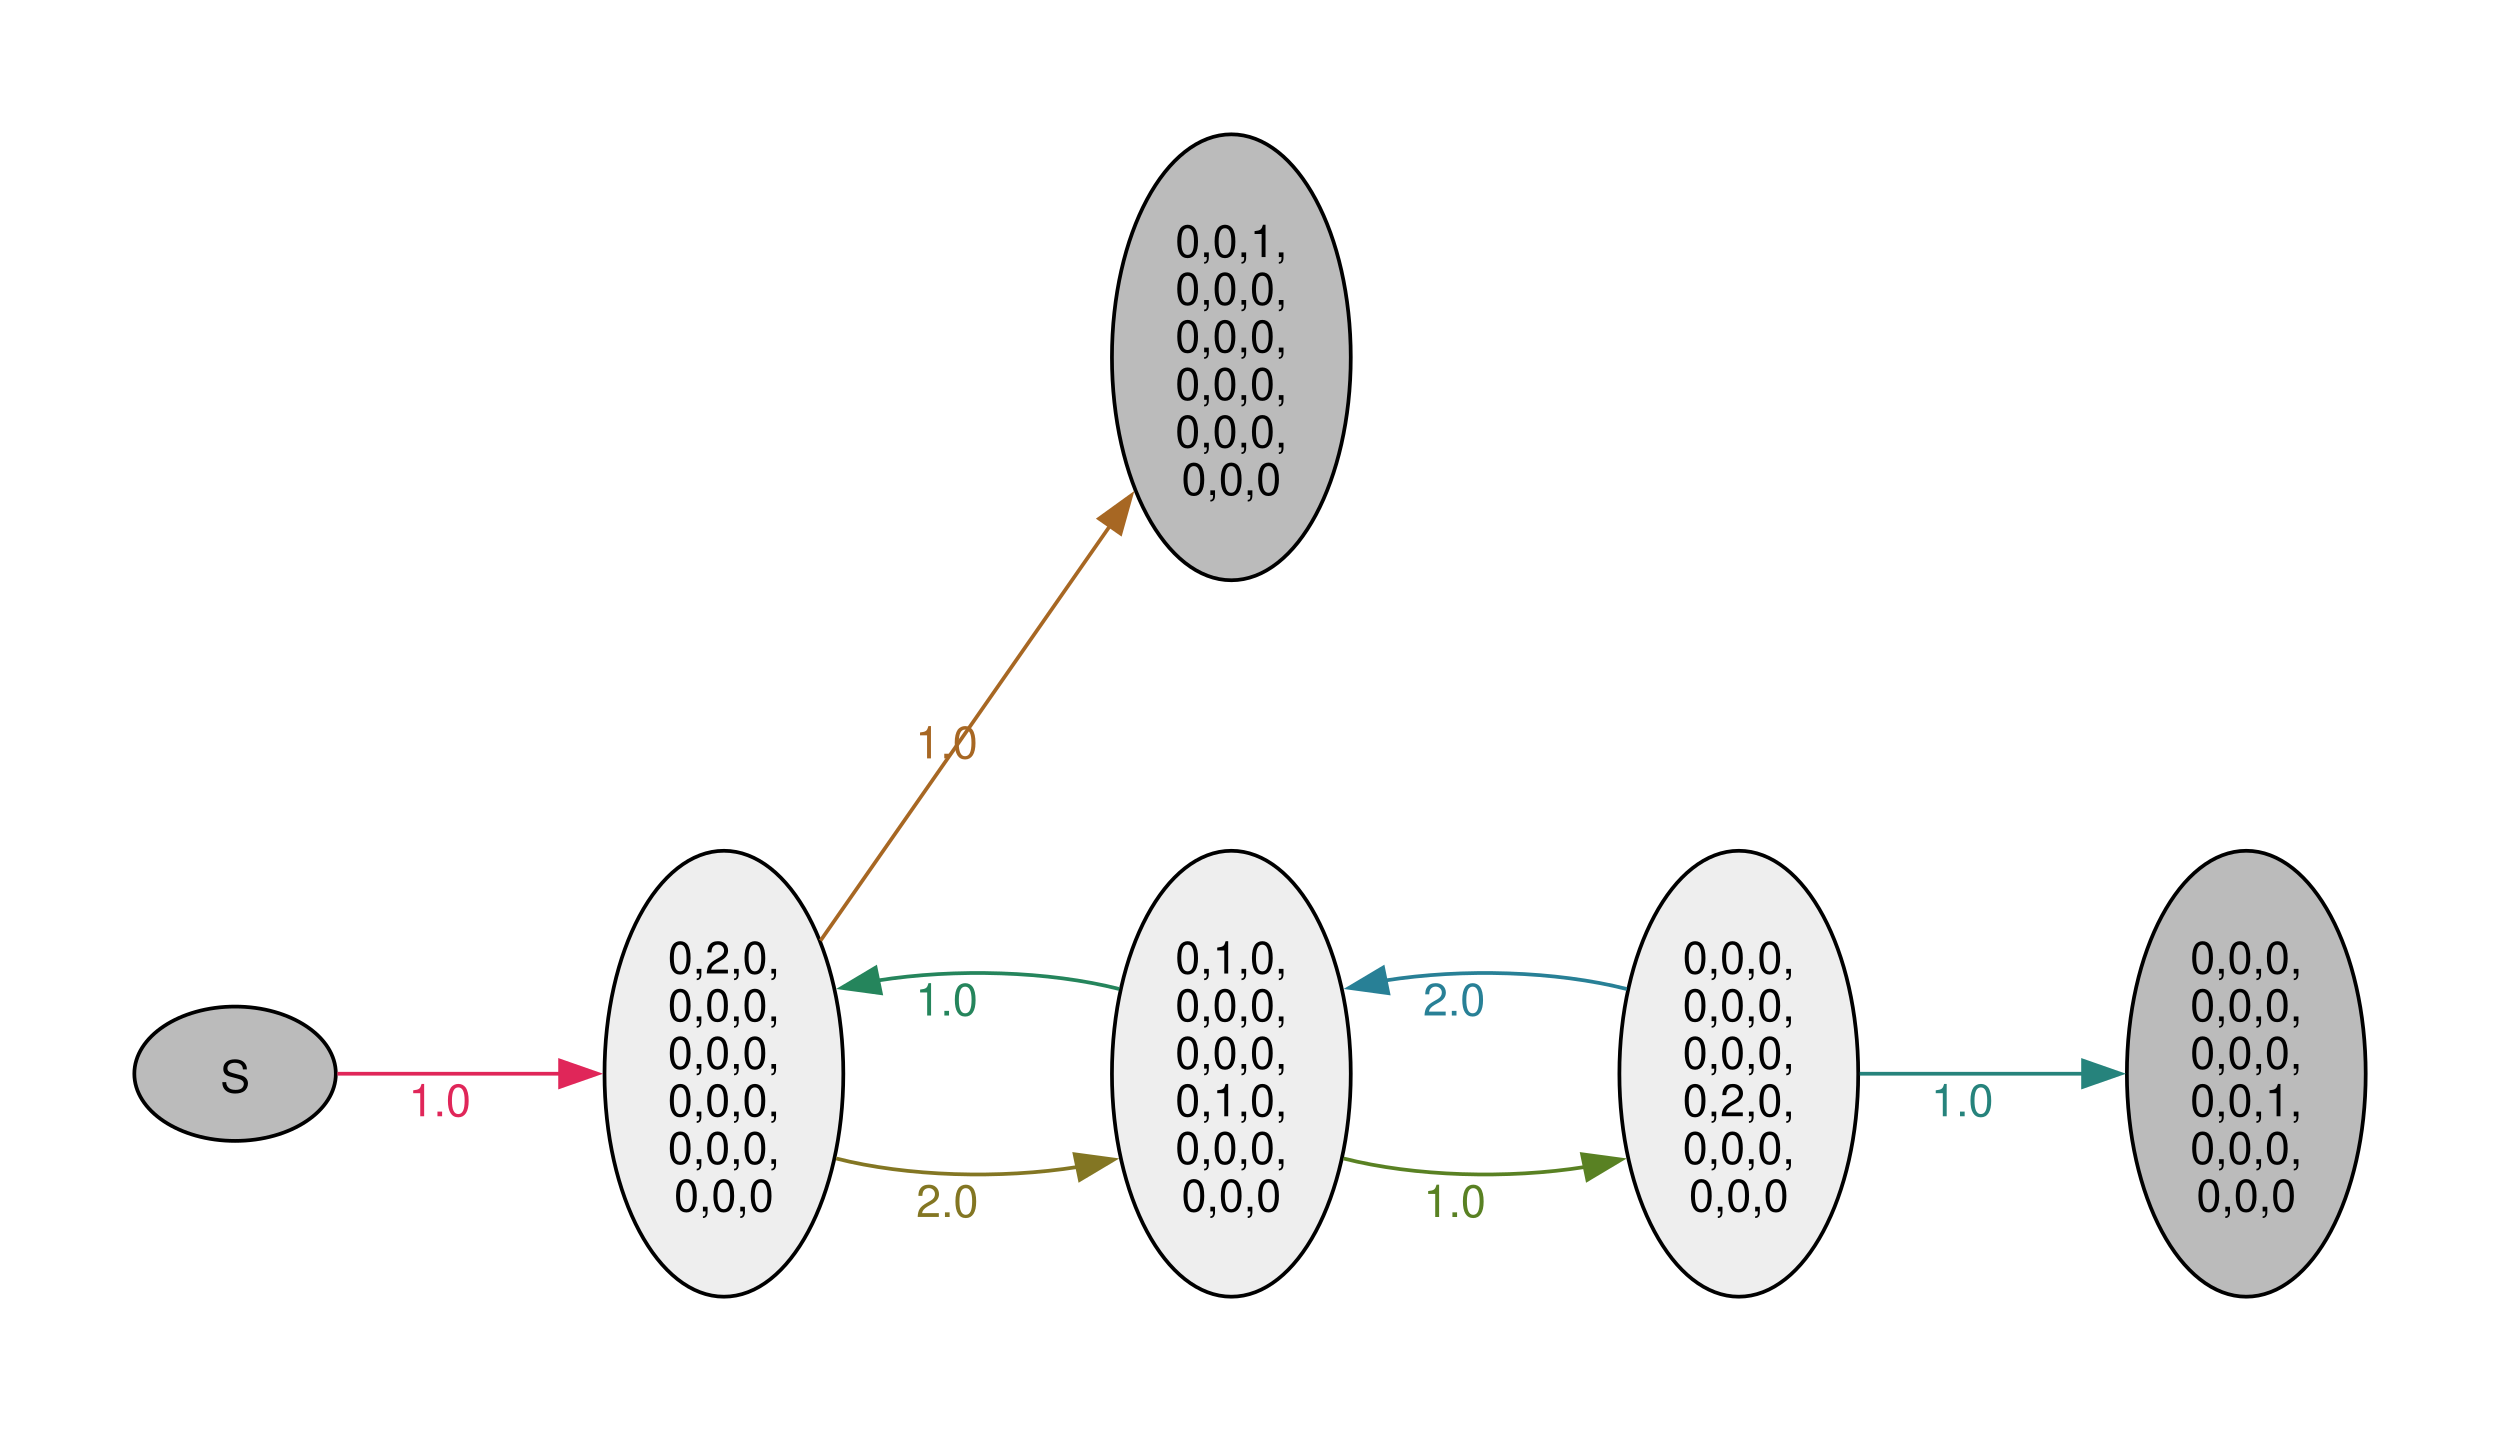
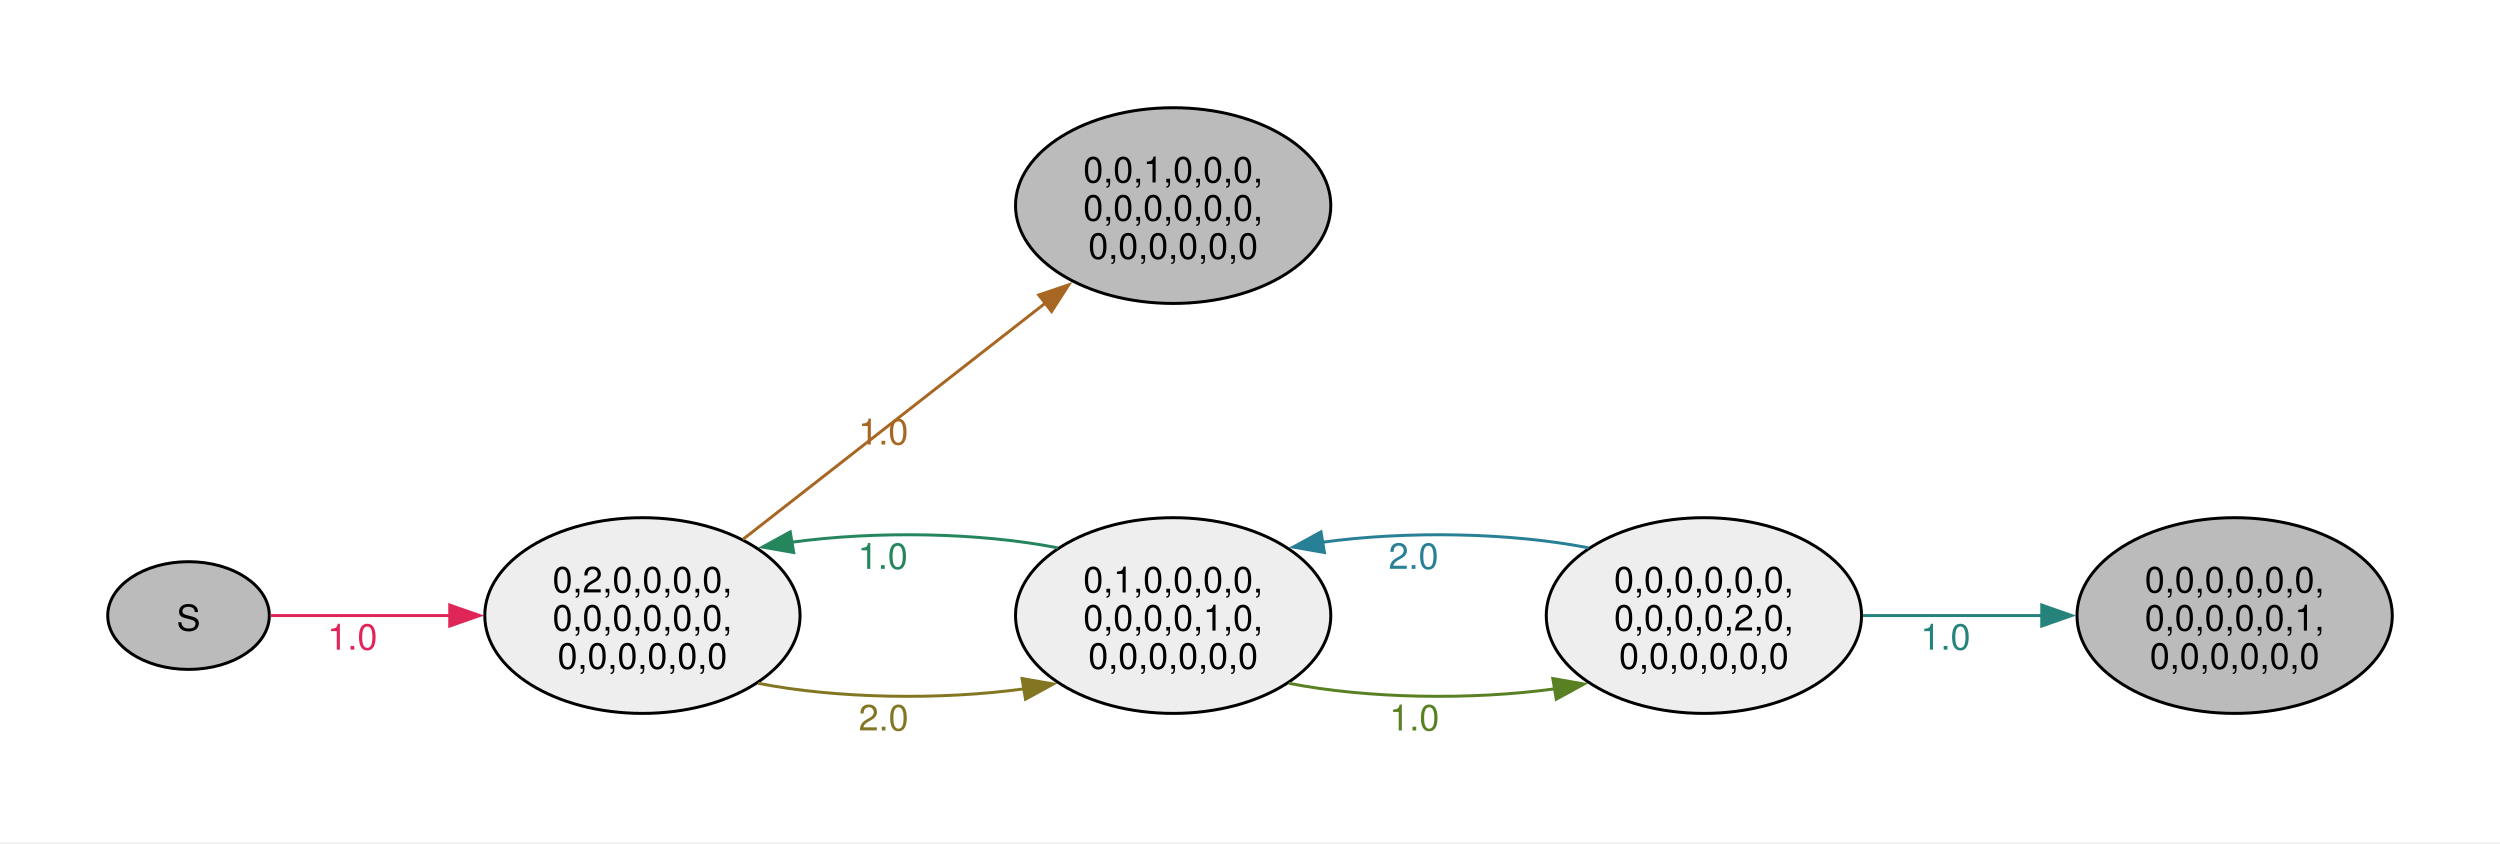
- <svg xmlns="http://www.w3.org/2000/svg" width="504pt" height="288pt" viewBox="0.00 0.00 504.00 288.00">
-   <g id="graph0" class="graph" transform="scale(0.75227 0.75227) rotate(0) translate(36 347.5)">
-     <polygon fill="#ffffff" stroke="none" points="-36,36 -36,-347.5 633.97,-347.5 633.97,36 -36,36" />
+ <svg xmlns="http://www.w3.org/2000/svg" width="504pt" height="170pt" viewBox="0.00 0.00 504.00 170.00">
+   <g id="graph0" class="graph" transform="scale(0.603278 0.603278) rotate(0) translate(36 245.45)">
+     <polygon fill="#ffffff" stroke="none" points="-36,36 -36,-245.45 799.44,-245.45 799.44,36 -36,36" />
    <g id="node1" class="node">
-       <ellipse fill="#bbbbbb" stroke="black" cx="27" cy="-59.75" rx="27" ry="18" />
-       <text xml:space="preserve" text-anchor="middle" x="27" y="-54.73" font-family="Helvetica,Arial,sans-serif" font-size="12.00">S</text>
+       <ellipse fill="#bbbbbb" stroke="black" cx="27" cy="-39.75" rx="27" ry="18" />
+       <text xml:space="preserve" text-anchor="middle" x="27" y="-34.72" font-family="Helvetica,Arial,sans-serif" font-size="12.00">S</text>
    </g>
    <g id="node2" class="node">
-       <ellipse fill="#eeeeee" stroke="black" cx="158" cy="-59.75" rx="32" ry="59.75" />
-       <text xml:space="preserve" text-anchor="middle" x="158" y="-86.6" font-family="Helvetica,Arial,sans-serif" font-size="12.00">0,2,0,</text>
-       <text xml:space="preserve" text-anchor="middle" x="158" y="-73.85" font-family="Helvetica,Arial,sans-serif" font-size="12.00">0,0,0,</text>
-       <text xml:space="preserve" text-anchor="middle" x="158" y="-61.1" font-family="Helvetica,Arial,sans-serif" font-size="12.00">0,0,0,</text>
-       <text xml:space="preserve" text-anchor="middle" x="158" y="-48.35" font-family="Helvetica,Arial,sans-serif" font-size="12.00">0,0,0,</text>
-       <text xml:space="preserve" text-anchor="middle" x="158" y="-35.6" font-family="Helvetica,Arial,sans-serif" font-size="12.00">0,0,0,</text>
-       <text xml:space="preserve" text-anchor="middle" x="158" y="-22.85" font-family="Helvetica,Arial,sans-serif" font-size="12.00">0,0,0</text>
+       <ellipse fill="#eeeeee" stroke="black" cx="178.68" cy="-39.75" rx="52.68" ry="32.7" />
+       <text xml:space="preserve" text-anchor="middle" x="178.68" y="-47.47" font-family="Helvetica,Arial,sans-serif" font-size="12.00">0,2,0,0,0,0,</text>
+       <text xml:space="preserve" text-anchor="middle" x="178.68" y="-34.72" font-family="Helvetica,Arial,sans-serif" font-size="12.00">0,0,0,0,0,0,</text>
+       <text xml:space="preserve" text-anchor="middle" x="178.68" y="-21.97" font-family="Helvetica,Arial,sans-serif" font-size="12.00">0,0,0,0,0,0</text>
    </g>
    <g id="edge1" class="edge">
-       <path fill="none" stroke="#e02659" d="M54.42,-59.75C71.59,-59.75 94.37,-59.75 114.1,-59.75" />
-       <polygon fill="#e02659" stroke="#e02659" points="114.1,-63.25 124.1,-59.75 114.1,-56.25 114.1,-63.25" />
-       <text xml:space="preserve" text-anchor="middle" x="81.85" y="-48.35" font-family="Helvetica,Arial,sans-serif" font-size="12.00" fill="#e02659">1.0</text>
+       <path fill="none" stroke="#e02659" d="M54.42,-39.75C71.06,-39.75 93.29,-39.75 114.3,-39.75" />
+       <polygon fill="#e02659" stroke="#e02659" points="114.29,-43.25 124.29,-39.75 114.29,-36.25 114.29,-43.25" />
+       <text xml:space="preserve" text-anchor="middle" x="81.77" y="-28.35" font-family="Helvetica,Arial,sans-serif" font-size="12.00" fill="#e02659">1.0</text>
    </g>
    <g id="node3" class="node">
-       <ellipse fill="#bbbbbb" stroke="black" cx="293.99" cy="-251.75" rx="32" ry="59.75" />
-       <text xml:space="preserve" text-anchor="middle" x="293.99" y="-278.6" font-family="Helvetica,Arial,sans-serif" font-size="12.00">0,0,1,</text>
-       <text xml:space="preserve" text-anchor="middle" x="293.99" y="-265.85" font-family="Helvetica,Arial,sans-serif" font-size="12.00">0,0,0,</text>
-       <text xml:space="preserve" text-anchor="middle" x="293.99" y="-253.1" font-family="Helvetica,Arial,sans-serif" font-size="12.00">0,0,0,</text>
-       <text xml:space="preserve" text-anchor="middle" x="293.99" y="-240.35" font-family="Helvetica,Arial,sans-serif" font-size="12.00">0,0,0,</text>
-       <text xml:space="preserve" text-anchor="middle" x="293.99" y="-227.6" font-family="Helvetica,Arial,sans-serif" font-size="12.00">0,0,0,</text>
-       <text xml:space="preserve" text-anchor="middle" x="293.99" y="-214.85" font-family="Helvetica,Arial,sans-serif" font-size="12.00">0,0,0</text>
+       <ellipse fill="#bbbbbb" stroke="black" cx="356.04" cy="-176.75" rx="52.68" ry="32.7" />
+       <text xml:space="preserve" text-anchor="middle" x="356.04" y="-184.47" font-family="Helvetica,Arial,sans-serif" font-size="12.00">0,0,1,0,0,0,</text>
+       <text xml:space="preserve" text-anchor="middle" x="356.04" y="-171.72" font-family="Helvetica,Arial,sans-serif" font-size="12.00">0,0,0,0,0,0,</text>
+       <text xml:space="preserve" text-anchor="middle" x="356.04" y="-158.97" font-family="Helvetica,Arial,sans-serif" font-size="12.00">0,0,0,0,0,0</text>
    </g>
    <g id="edge2" class="edge">
-       <path fill="none" stroke="#a76723" d="M183.89,-95.41C205.82,-126.84 237.87,-172.77 261.56,-206.72" />
-       <polygon fill="#a76723" stroke="#a76723" points="258.55,-208.51 267.14,-214.71 264.29,-204.51 258.55,-208.51" />
-       <text xml:space="preserve" text-anchor="middle" x="217.67" y="-144.25" font-family="Helvetica,Arial,sans-serif" font-size="12.00" fill="#a76723">1.0</text>
+       <path fill="none" stroke="#a76723" d="M212.25,-65.2C240.83,-87.52 282.54,-120.11 313.51,-144.31" />
+       <polygon fill="#a76723" stroke="#a76723" points="311.12,-146.88 321.15,-150.27 315.42,-141.36 311.12,-146.88" />
+       <text xml:space="preserve" text-anchor="middle" x="259.19" y="-96.91" font-family="Helvetica,Arial,sans-serif" font-size="12.00" fill="#a76723">1.0</text>
    </g>
    <g id="node4" class="node">
-       <ellipse fill="#eeeeee" stroke="black" cx="293.99" cy="-59.75" rx="32" ry="59.75" />
-       <text xml:space="preserve" text-anchor="middle" x="293.99" y="-86.6" font-family="Helvetica,Arial,sans-serif" font-size="12.00">0,1,0,</text>
-       <text xml:space="preserve" text-anchor="middle" x="293.99" y="-73.85" font-family="Helvetica,Arial,sans-serif" font-size="12.00">0,0,0,</text>
-       <text xml:space="preserve" text-anchor="middle" x="293.99" y="-61.1" font-family="Helvetica,Arial,sans-serif" font-size="12.00">0,0,0,</text>
-       <text xml:space="preserve" text-anchor="middle" x="293.99" y="-48.35" font-family="Helvetica,Arial,sans-serif" font-size="12.00">0,1,0,</text>
-       <text xml:space="preserve" text-anchor="middle" x="293.99" y="-35.6" font-family="Helvetica,Arial,sans-serif" font-size="12.00">0,0,0,</text>
-       <text xml:space="preserve" text-anchor="middle" x="293.99" y="-22.85" font-family="Helvetica,Arial,sans-serif" font-size="12.00">0,0,0</text>
+       <ellipse fill="#eeeeee" stroke="black" cx="356.04" cy="-39.75" rx="52.68" ry="32.7" />
+       <text xml:space="preserve" text-anchor="middle" x="356.04" y="-47.47" font-family="Helvetica,Arial,sans-serif" font-size="12.00">0,1,0,0,0,0,</text>
+       <text xml:space="preserve" text-anchor="middle" x="356.04" y="-34.72" font-family="Helvetica,Arial,sans-serif" font-size="12.00">0,0,0,0,1,0,</text>
+       <text xml:space="preserve" text-anchor="middle" x="356.04" y="-21.97" font-family="Helvetica,Arial,sans-serif" font-size="12.00">0,0,0,0,0,0</text>
    </g>
    <g id="edge3" class="edge">
-       <path fill="none" stroke="#837623" d="M188.07,-37.04C207.03,-32.21 232.04,-31.46 252.89,-34.78" />
-       <polygon fill="#837623" stroke="#837623" points="251.99,-38.17 262.49,-36.75 253.39,-31.32 251.99,-38.17" />
-       <text xml:space="preserve" text-anchor="middle" x="217.86" y="-21.35" font-family="Helvetica,Arial,sans-serif" font-size="12.00" fill="#837623">2.0</text>
+       <path fill="none" stroke="#837623" d="M217.3,-17.12C243.3,-12 278.14,-11.38 306.28,-15.27" />
+       <polygon fill="#837623" stroke="#837623" points="305.55,-18.7 315.99,-16.88 306.7,-11.79 305.55,-18.7" />
+       <text xml:space="preserve" text-anchor="middle" x="259.28" y="-1.35" font-family="Helvetica,Arial,sans-serif" font-size="12.00" fill="#837623">2.0</text>
    </g>
    <g id="edge5" class="edge">
-       <path fill="none" stroke="#25855c" d="M263.97,-82.45C245.02,-87.28 220.02,-88.04 199.16,-84.73" />
-       <polygon fill="#25855c" stroke="#25855c" points="200.05,-81.34 189.55,-82.77 198.65,-88.19 200.05,-81.34" />
-       <text xml:space="preserve" text-anchor="middle" x="217.7" y="-75.35" font-family="Helvetica,Arial,sans-serif" font-size="12.00" fill="#25855c">1.0</text>
+       <path fill="none" stroke="#25855c" d="M317.48,-62.37C291.49,-67.5 256.65,-68.12 228.51,-64.24" />
+       <polygon fill="#25855c" stroke="#25855c" points="229.23,-60.81 218.79,-62.63 228.08,-67.72 229.23,-60.81" />
+       <text xml:space="preserve" text-anchor="middle" x="259.01" y="-55.35" font-family="Helvetica,Arial,sans-serif" font-size="12.00" fill="#25855c">1.0</text>
    </g>
    <g id="node5" class="node">
-       <ellipse fill="#eeeeee" stroke="black" cx="429.98" cy="-59.75" rx="32" ry="59.75" />
-       <text xml:space="preserve" text-anchor="middle" x="429.98" y="-86.6" font-family="Helvetica,Arial,sans-serif" font-size="12.00">0,0,0,</text>
-       <text xml:space="preserve" text-anchor="middle" x="429.98" y="-73.85" font-family="Helvetica,Arial,sans-serif" font-size="12.00">0,0,0,</text>
-       <text xml:space="preserve" text-anchor="middle" x="429.98" y="-61.1" font-family="Helvetica,Arial,sans-serif" font-size="12.00">0,0,0,</text>
-       <text xml:space="preserve" text-anchor="middle" x="429.98" y="-48.35" font-family="Helvetica,Arial,sans-serif" font-size="12.00">0,2,0,</text>
-       <text xml:space="preserve" text-anchor="middle" x="429.98" y="-35.6" font-family="Helvetica,Arial,sans-serif" font-size="12.00">0,0,0,</text>
-       <text xml:space="preserve" text-anchor="middle" x="429.98" y="-22.85" font-family="Helvetica,Arial,sans-serif" font-size="12.00">0,0,0</text>
+       <ellipse fill="#eeeeee" stroke="black" cx="533.4" cy="-39.75" rx="52.68" ry="32.7" />
+       <text xml:space="preserve" text-anchor="middle" x="533.4" y="-47.47" font-family="Helvetica,Arial,sans-serif" font-size="12.00">0,0,0,0,0,0,</text>
+       <text xml:space="preserve" text-anchor="middle" x="533.4" y="-34.72" font-family="Helvetica,Arial,sans-serif" font-size="12.00">0,0,0,0,2,0,</text>
+       <text xml:space="preserve" text-anchor="middle" x="533.4" y="-21.97" font-family="Helvetica,Arial,sans-serif" font-size="12.00">0,0,0,0,0,0</text>
    </g>
    <g id="edge4" class="edge">
-       <path fill="none" stroke="#598123" d="M324.06,-37.04C343.03,-32.21 368.04,-31.46 388.88,-34.78" />
-       <polygon fill="#598123" stroke="#598123" points="387.98,-38.17 398.48,-36.75 389.39,-31.32 387.98,-38.17" />
-       <text xml:space="preserve" text-anchor="middle" x="353.85" y="-21.35" font-family="Helvetica,Arial,sans-serif" font-size="12.00" fill="#598123">1.0</text>
+       <path fill="none" stroke="#598123" d="M394.66,-17.12C420.66,-12 455.5,-11.38 483.63,-15.27" />
+       <polygon fill="#598123" stroke="#598123" points="482.91,-18.7 493.35,-16.88 484.06,-11.79 482.91,-18.7" />
+       <text xml:space="preserve" text-anchor="middle" x="436.64" y="-1.35" font-family="Helvetica,Arial,sans-serif" font-size="12.00" fill="#598123">1.0</text>
    </g>
    <g id="edge7" class="edge">
-       <path fill="none" stroke="#288096" d="M399.97,-82.45C381.01,-87.28 356.01,-88.04 335.16,-84.73" />
-       <polygon fill="#288096" stroke="#288096" points="336.04,-81.34 325.55,-82.77 334.65,-88.19 336.04,-81.34" />
-       <text xml:space="preserve" text-anchor="middle" x="353.69" y="-75.35" font-family="Helvetica,Arial,sans-serif" font-size="12.00" fill="#288096">2.0</text>
+       <path fill="none" stroke="#288096" d="M494.84,-62.37C468.85,-67.5 434.01,-68.12 405.87,-64.24" />
+       <polygon fill="#288096" stroke="#288096" points="406.59,-60.81 396.15,-62.63 405.44,-67.72 406.59,-60.81" />
+       <text xml:space="preserve" text-anchor="middle" x="436.37" y="-55.35" font-family="Helvetica,Arial,sans-serif" font-size="12.00" fill="#288096">2.0</text>
    </g>
    <g id="node6" class="node">
-       <ellipse fill="#bbbbbb" stroke="black" cx="565.98" cy="-59.75" rx="32" ry="59.75" />
-       <text xml:space="preserve" text-anchor="middle" x="565.98" y="-86.6" font-family="Helvetica,Arial,sans-serif" font-size="12.00">0,0,0,</text>
-       <text xml:space="preserve" text-anchor="middle" x="565.98" y="-73.85" font-family="Helvetica,Arial,sans-serif" font-size="12.00">0,0,0,</text>
-       <text xml:space="preserve" text-anchor="middle" x="565.98" y="-61.1" font-family="Helvetica,Arial,sans-serif" font-size="12.00">0,0,0,</text>
-       <text xml:space="preserve" text-anchor="middle" x="565.98" y="-48.35" font-family="Helvetica,Arial,sans-serif" font-size="12.00">0,0,1,</text>
-       <text xml:space="preserve" text-anchor="middle" x="565.98" y="-35.6" font-family="Helvetica,Arial,sans-serif" font-size="12.00">0,0,0,</text>
-       <text xml:space="preserve" text-anchor="middle" x="565.98" y="-22.85" font-family="Helvetica,Arial,sans-serif" font-size="12.00">0,0,0</text>
+       <ellipse fill="#bbbbbb" stroke="black" cx="710.76" cy="-39.75" rx="52.68" ry="32.7" />
+       <text xml:space="preserve" text-anchor="middle" x="710.76" y="-47.47" font-family="Helvetica,Arial,sans-serif" font-size="12.00">0,0,0,0,0,0,</text>
+       <text xml:space="preserve" text-anchor="middle" x="710.76" y="-34.72" font-family="Helvetica,Arial,sans-serif" font-size="12.00">0,0,0,0,0,1,</text>
+       <text xml:space="preserve" text-anchor="middle" x="710.76" y="-21.97" font-family="Helvetica,Arial,sans-serif" font-size="12.00">0,0,0,0,0,0</text>
    </g>
    <g id="edge6" class="edge">
-       <path fill="none" stroke="#26837c" d="M462.4,-59.75C480.29,-59.75 502.95,-59.75 522.42,-59.75" />
-       <polygon fill="#26837c" stroke="#26837c" points="522.24,-63.25 532.24,-59.75 522.24,-56.25 522.24,-63.25" />
-       <text xml:space="preserve" text-anchor="middle" x="489.88" y="-48.35" font-family="Helvetica,Arial,sans-serif" font-size="12.00" fill="#26837c">1.0</text>
+       <path fill="none" stroke="#26837c" d="M586.54,-39.75C605.36,-39.75 626.81,-39.75 646.48,-39.75" />
+       <polygon fill="#26837c" stroke="#26837c" points="646.3,-43.25 656.3,-39.75 646.3,-36.25 646.3,-43.25" />
+       <text xml:space="preserve" text-anchor="middle" x="614.15" y="-28.35" font-family="Helvetica,Arial,sans-serif" font-size="12.00" fill="#26837c">1.0</text>
    </g>
  </g>
</svg>
